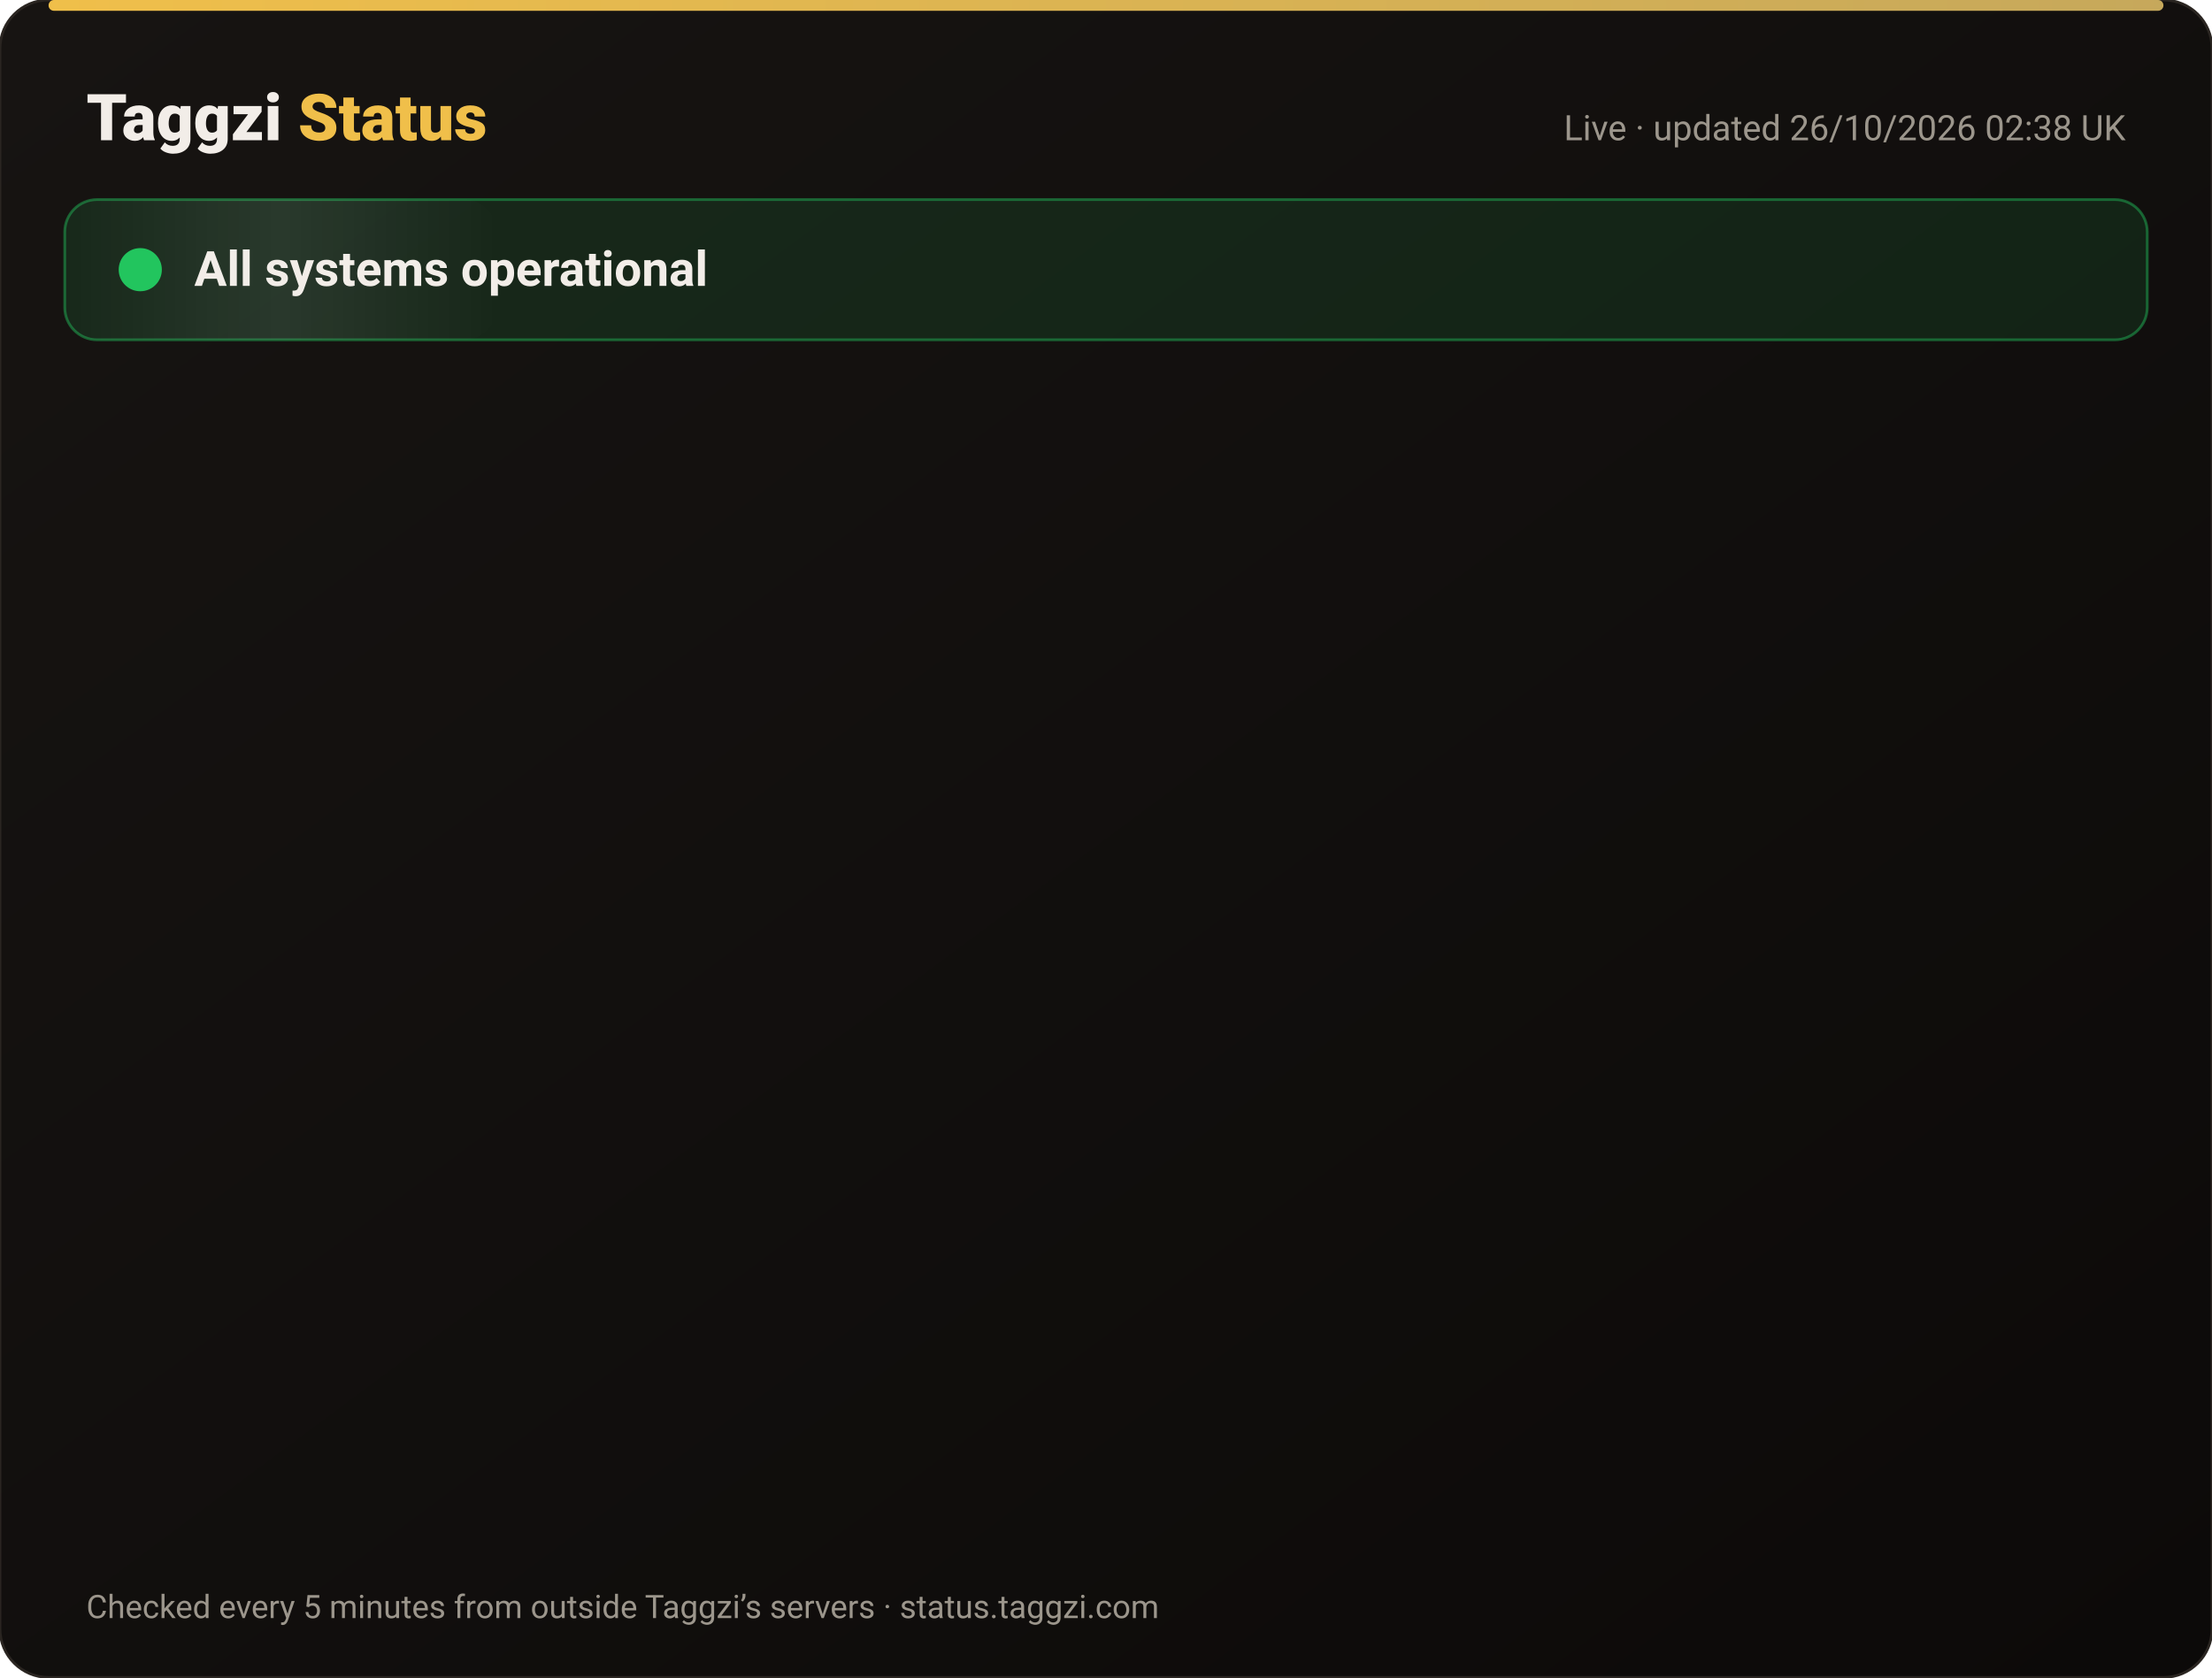
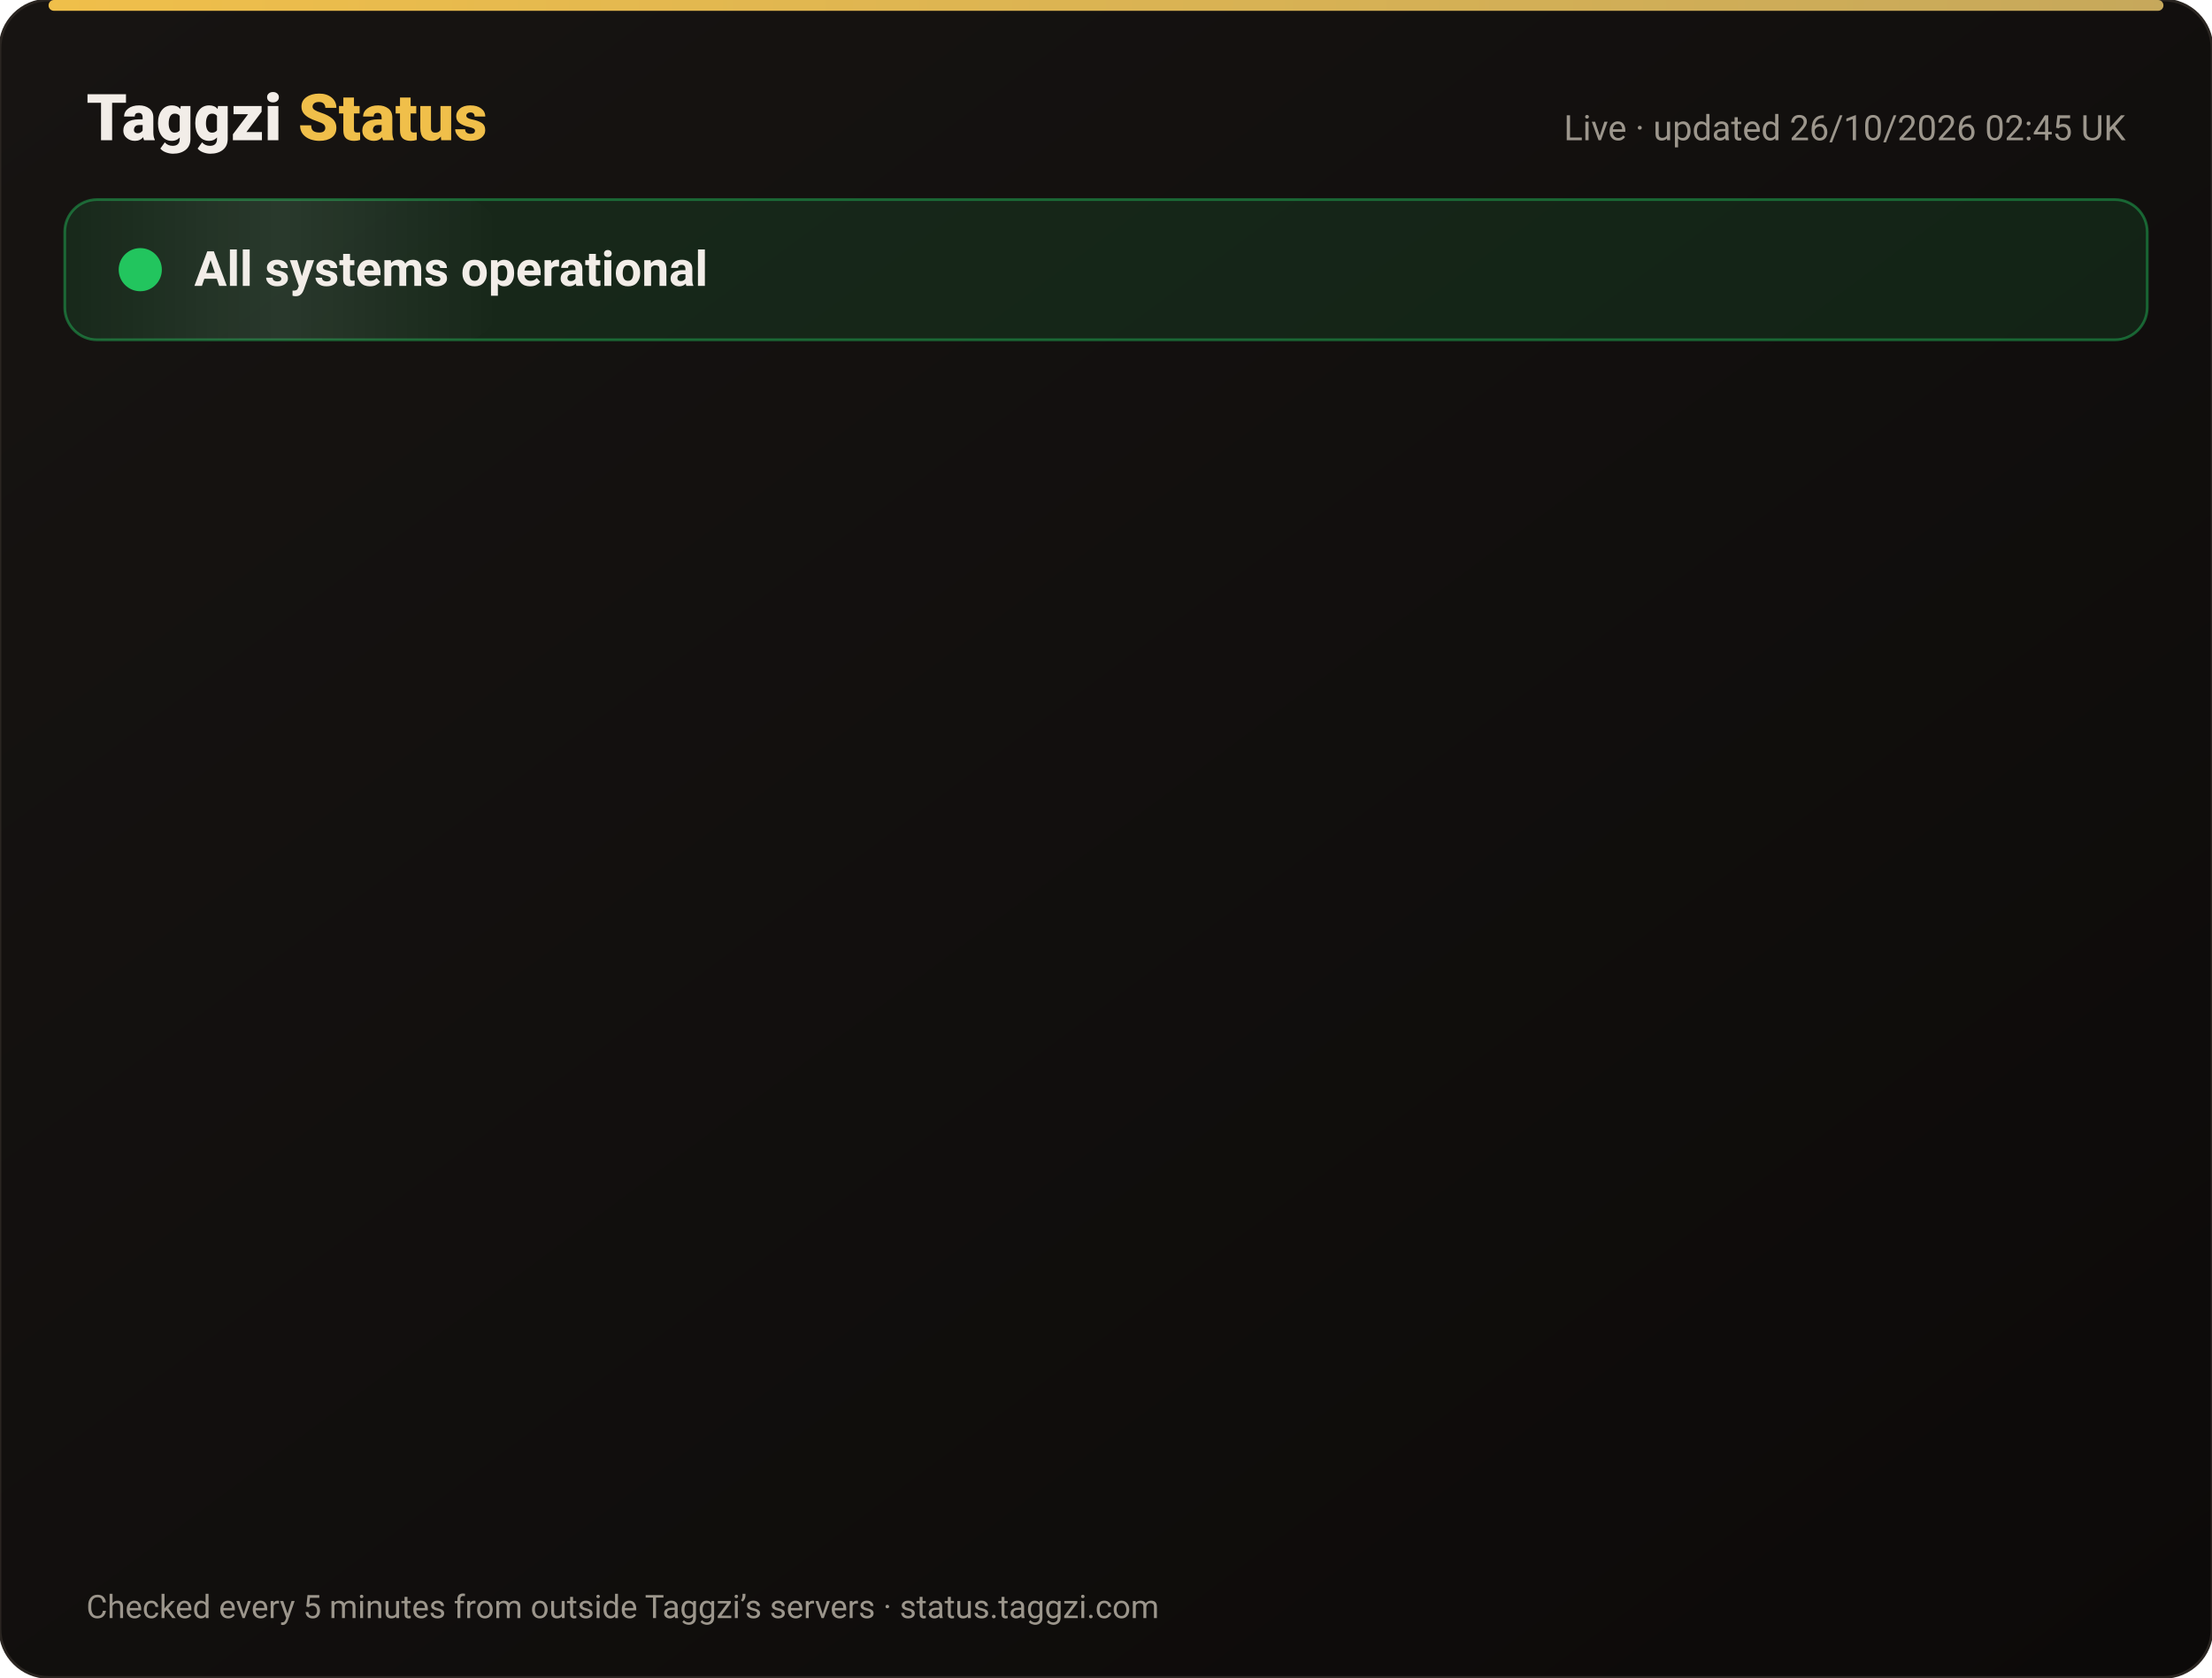
<svg xmlns="http://www.w3.org/2000/svg" width="820" height="622" viewBox="0 0 820 622" font-family="-apple-system,Segoe UI,Roboto,Helvetica,Arial,sans-serif">
  <defs>
    <linearGradient id="bg" x1="0" y1="0" x2="1" y2="1">
      <stop offset="0" stop-color="#171412" />
      <stop offset="1" stop-color="#0C0A09" />
    </linearGradient>
    <linearGradient id="gold" x1="0" x2="1">
      <stop offset="0" stop-color="#F0BF4A" />
      <stop offset="1" stop-color="#c6a85b" />
    </linearGradient>
    <linearGradient id="shine" x1="0" x2="1">
      <stop offset="0" stop-color="#fff" stop-opacity="0" />
      <stop offset=".5" stop-color="#fff" stop-opacity=".08" />
      <stop offset="1" stop-color="#fff" stop-opacity="0" />
    </linearGradient>
  </defs>
  <rect width="820" height="622" rx="18" fill="url(#bg)" stroke="#2a2521" />
  <rect x="18" y="0" width="784" height="4" rx="2" fill="url(#gold)" />
  <text x="32" y="52" font-size="24" font-weight="800" fill="#F2EDE8">Taggzi <tspan fill="#F0BF4A">Status</tspan>
  </text>
-   <text x="788" y="52" font-size="13" fill="#9C968C" text-anchor="end">Live · updated 26/10/2026 02:38 UK</text>
+   <text x="788" y="52" font-size="13" fill="#9C968C" text-anchor="end">Live · updated 26/10/2026 02:45 UK</text>
  <rect x="24" y="74" width="772" height="52" rx="12" fill="#22c55e" fill-opacity=".12" stroke="#22c55e" stroke-opacity=".45" />
  <rect x="24" y="74" width="160" height="52" rx="12" fill="url(#shine)">
    <animate attributeName="x" from="-160" to="820" dur="4s" repeatCount="indefinite" />
  </rect>
  <circle cx="52" cy="100" r="7" fill="#22c55e" />
  <circle cx="52" cy="100" r="7" fill="none" stroke="#22c55e" stroke-width="2">
    <animate attributeName="r" values="7;15;7" dur="2s" repeatCount="indefinite" />
    <animate attributeName="opacity" values=".9;0;.9" dur="2s" repeatCount="indefinite" />
  </circle>
  <text x="72" y="106" font-size="18" font-weight="700" fill="#F2EDE8">All systems operational</text>
  <g opacity="0">
    <animate attributeName="opacity" from="0" to="1" begin="0.00s" dur=".6s" fill="freeze" />
    <line x1="32" y1="188" x2="788" y2="188" stroke="#2a2521" />
    <circle cx="44" cy="166" r="6" fill="#22c55e">
      <animate attributeName="opacity" values="1;.45;1" dur="2.4s" begin="0.00s" repeatCount="indefinite" />
    </circle>
    <text x="62" y="171" font-size="15" font-weight="650" fill="#F2EDE8">Website</text>
    <text x="630" y="171" font-size="13" fill="#9C968C" text-anchor="end">99.97% uptime</text>
    <rect x="648" y="154" width="140" height="24" rx="12" fill="#22c55e" fill-opacity=".14" stroke="#22c55e" stroke-opacity=".5" />
    <text x="718" y="171" font-size="12" font-weight="700" fill="#22c55e" text-anchor="middle">Operational</text>
  </g>
  <g opacity="0">
    <animate attributeName="opacity" from="0" to="1" begin="0.15s" dur=".6s" fill="freeze" />
    <line x1="32" y1="234" x2="788" y2="234" stroke="#2a2521" />
    <circle cx="44" cy="212" r="6" fill="#22c55e">
      <animate attributeName="opacity" values="1;.45;1" dur="2.4s" begin="0.15s" repeatCount="indefinite" />
    </circle>
    <text x="62" y="217" font-size="15" font-weight="650" fill="#F2EDE8">Tag scans</text>
    <text x="630" y="217" font-size="13" fill="#9C968C" text-anchor="end">99.97% uptime</text>
    <rect x="648" y="200" width="140" height="24" rx="12" fill="#22c55e" fill-opacity=".14" stroke="#22c55e" stroke-opacity=".5" />
    <text x="718" y="217" font-size="12" font-weight="700" fill="#22c55e" text-anchor="middle">Operational</text>
  </g>
  <g opacity="0">
    <animate attributeName="opacity" from="0" to="1" begin="0.30s" dur=".6s" fill="freeze" />
    <line x1="32" y1="280" x2="788" y2="280" stroke="#2a2521" />
    <circle cx="44" cy="258" r="6" fill="#22c55e">
      <animate attributeName="opacity" values="1;.45;1" dur="2.4s" begin="0.30s" repeatCount="indefinite" />
    </circle>
    <text x="62" y="263" font-size="15" font-weight="650" fill="#F2EDE8">Manual tag lookup</text>
    <text x="630" y="263" font-size="13" fill="#9C968C" text-anchor="end">99.97% uptime</text>
    <rect x="648" y="246" width="140" height="24" rx="12" fill="#22c55e" fill-opacity=".14" stroke="#22c55e" stroke-opacity=".5" />
    <text x="718" y="263" font-size="12" font-weight="700" fill="#22c55e" text-anchor="middle">Operational</text>
  </g>
  <g opacity="0">
    <animate attributeName="opacity" from="0" to="1" begin="0.45s" dur=".6s" fill="freeze" />
    <line x1="32" y1="326" x2="788" y2="326" stroke="#2a2521" />
    <circle cx="44" cy="304" r="6" fill="#22c55e">
      <animate attributeName="opacity" values="1;.45;1" dur="2.4s" begin="0.45s" repeatCount="indefinite" />
    </circle>
    <text x="62" y="309" font-size="15" font-weight="650" fill="#F2EDE8">App &amp; login</text>
    <text x="630" y="309" font-size="13" fill="#9C968C" text-anchor="end">99.97% uptime</text>
    <rect x="648" y="292" width="140" height="24" rx="12" fill="#22c55e" fill-opacity=".14" stroke="#22c55e" stroke-opacity=".5" />
    <text x="718" y="309" font-size="12" font-weight="700" fill="#22c55e" text-anchor="middle">Operational</text>
  </g>
  <g opacity="0">
    <animate attributeName="opacity" from="0" to="1" begin="0.60s" dur=".6s" fill="freeze" />
    <line x1="32" y1="372" x2="788" y2="372" stroke="#2a2521" />
    <circle cx="44" cy="350" r="6" fill="#22c55e">
      <animate attributeName="opacity" values="1;.45;1" dur="2.4s" begin="0.60s" repeatCount="indefinite" />
    </circle>
    <text x="62" y="355" font-size="15" font-weight="650" fill="#F2EDE8">Community alerts</text>
    <text x="630" y="355" font-size="13" fill="#9C968C" text-anchor="end">99.97% uptime</text>
    <rect x="648" y="338" width="140" height="24" rx="12" fill="#22c55e" fill-opacity=".14" stroke="#22c55e" stroke-opacity=".5" />
    <text x="718" y="355" font-size="12" font-weight="700" fill="#22c55e" text-anchor="middle">Operational</text>
  </g>
  <g opacity="0">
    <animate attributeName="opacity" from="0" to="1" begin="0.75s" dur=".6s" fill="freeze" />
    <line x1="32" y1="418" x2="788" y2="418" stroke="#2a2521" />
    <circle cx="44" cy="396" r="6" fill="#22c55e">
      <animate attributeName="opacity" values="1;.45;1" dur="2.4s" begin="0.75s" repeatCount="indefinite" />
    </circle>
    <text x="62" y="401" font-size="15" font-weight="650" fill="#F2EDE8">Private calling</text>
    <text x="630" y="401" font-size="13" fill="#9C968C" text-anchor="end">99.97% uptime</text>
    <rect x="648" y="384" width="140" height="24" rx="12" fill="#22c55e" fill-opacity=".14" stroke="#22c55e" stroke-opacity=".5" />
    <text x="718" y="401" font-size="12" font-weight="700" fill="#22c55e" text-anchor="middle">Operational</text>
  </g>
  <g opacity="0">
    <animate attributeName="opacity" from="0" to="1" begin="0.90s" dur=".6s" fill="freeze" />
    <line x1="32" y1="464" x2="788" y2="464" stroke="#2a2521" />
    <circle cx="44" cy="442" r="6" fill="#22c55e">
      <animate attributeName="opacity" values="1;.45;1" dur="2.4s" begin="0.90s" repeatCount="indefinite" />
    </circle>
    <text x="62" y="447" font-size="15" font-weight="650" fill="#F2EDE8">Payments</text>
    <text x="630" y="447" font-size="13" fill="#9C968C" text-anchor="end">99.96% uptime</text>
    <rect x="648" y="430" width="140" height="24" rx="12" fill="#22c55e" fill-opacity=".14" stroke="#22c55e" stroke-opacity=".5" />
    <text x="718" y="447" font-size="12" font-weight="700" fill="#22c55e" text-anchor="middle">Operational</text>
  </g>
  <g opacity="0">
    <animate attributeName="opacity" from="0" to="1" begin="1.05s" dur=".6s" fill="freeze" />
    <line x1="32" y1="510" x2="788" y2="510" stroke="#2a2521" />
    <circle cx="44" cy="488" r="6" fill="#22c55e">
      <animate attributeName="opacity" values="1;.45;1" dur="2.4s" begin="1.05s" repeatCount="indefinite" />
    </circle>
    <text x="62" y="493" font-size="15" font-weight="650" fill="#F2EDE8">Email &amp; support</text>
    <text x="630" y="493" font-size="13" fill="#9C968C" text-anchor="end">99.97% uptime</text>
    <rect x="648" y="476" width="140" height="24" rx="12" fill="#22c55e" fill-opacity=".14" stroke="#22c55e" stroke-opacity=".5" />
    <text x="718" y="493" font-size="12" font-weight="700" fill="#22c55e" text-anchor="middle">Operational</text>
  </g>
  <g opacity="0">
    <animate attributeName="opacity" from="0" to="1" begin="1.20s" dur=".6s" fill="freeze" />
    <line x1="32" y1="556" x2="788" y2="556" stroke="#2a2521" />
    <circle cx="44" cy="534" r="6" fill="#22c55e">
      <animate attributeName="opacity" values="1;.45;1" dur="2.4s" begin="1.20s" repeatCount="indefinite" />
    </circle>
    <text x="62" y="539" font-size="15" font-weight="650" fill="#F2EDE8">Secure connection (SSL)</text>
    <text x="630" y="539" font-size="13" fill="#9C968C" text-anchor="end">100.00% uptime</text>
    <rect x="648" y="522" width="140" height="24" rx="12" fill="#22c55e" fill-opacity=".14" stroke="#22c55e" stroke-opacity=".5" />
    <text x="718" y="539" font-size="12" font-weight="700" fill="#22c55e" text-anchor="middle">Operational</text>
  </g>
  <text x="32" y="600" font-size="12" fill="#9C968C">Checked every 5 minutes from outside Taggzi’s servers · status.taggzi.com</text>
</svg>
